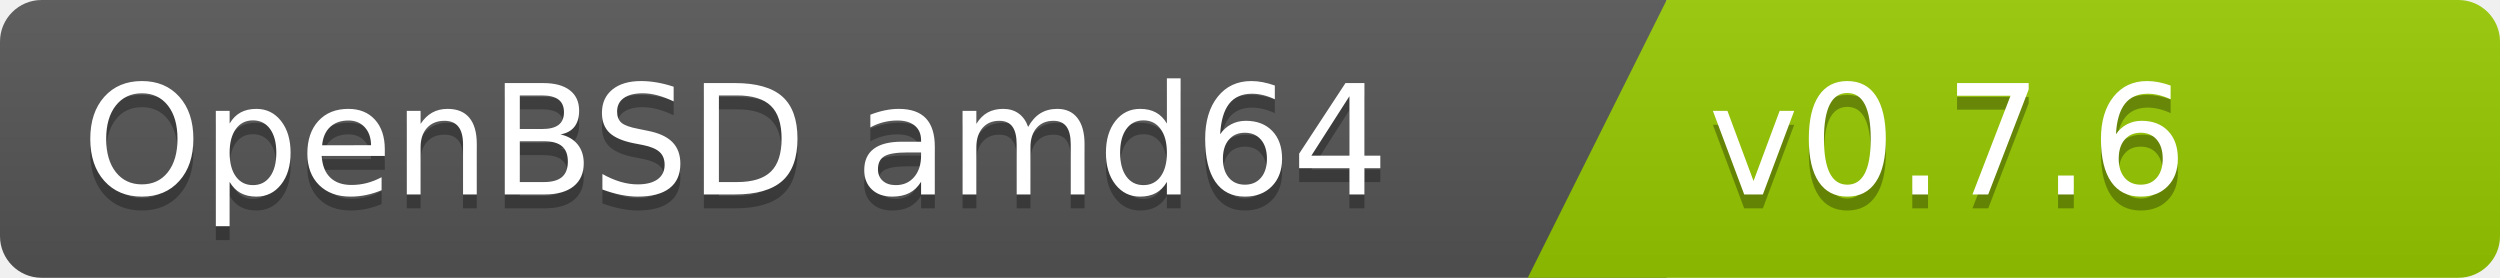
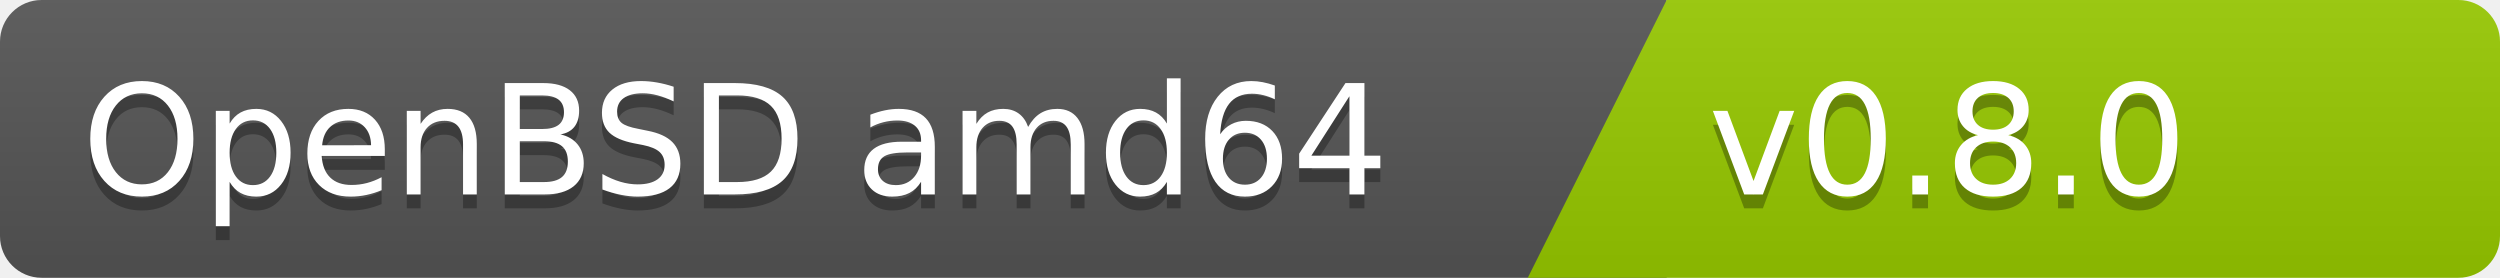
<svg xmlns="http://www.w3.org/2000/svg" width="180" height="20">
  <linearGradient id="b" x2="0" y2="100%">
    <stop offset="0" stop-color="#bbb" stop-opacity=".1" />
    <stop offset="1" stop-opacity=".1" />
  </linearGradient>
  <clipPath id="a">
    <rect width="180" height="20" rx="3" fill="#fff" />
  </clipPath>
  <g clip-path="url(#a)">
    <path fill="#555" d="M0   0h120v20H0z" />
    <path fill="#97ca00" d="M120 0h125v20H110z" />
    <path fill="url(#b)" d="M0   0h180v20H0z" />
  </g>
  <g fill="#fff" font-family="DejaVu Sans,Verdana,Geneva,sans-serif" font-size="110">
    <text x="1000" y="150" fill="#010101" fill-opacity=".3" transform="scale(.1)" text-anchor="end">OpenBSD amd64</text>
    <text x="1000" y="140" transform="scale(.1)" text-anchor="end">OpenBSD amd64</text>
-     <text x="1230" y="150" fill="#010101" fill-opacity=".3" transform="scale(.1)" text-anchor="start">v0.7.6</text>
-     <text x="1230" y="140" transform="scale(.1)" text-anchor="start">v0.7.6</text>
+     <text x="1230" y="150" fill="#010101" fill-opacity=".3" transform="scale(.1)" text-anchor="start">v0.8.0</text>
+     <text x="1230" y="140" transform="scale(.1)" text-anchor="start">v0.8.0</text>
  </g>
</svg>
